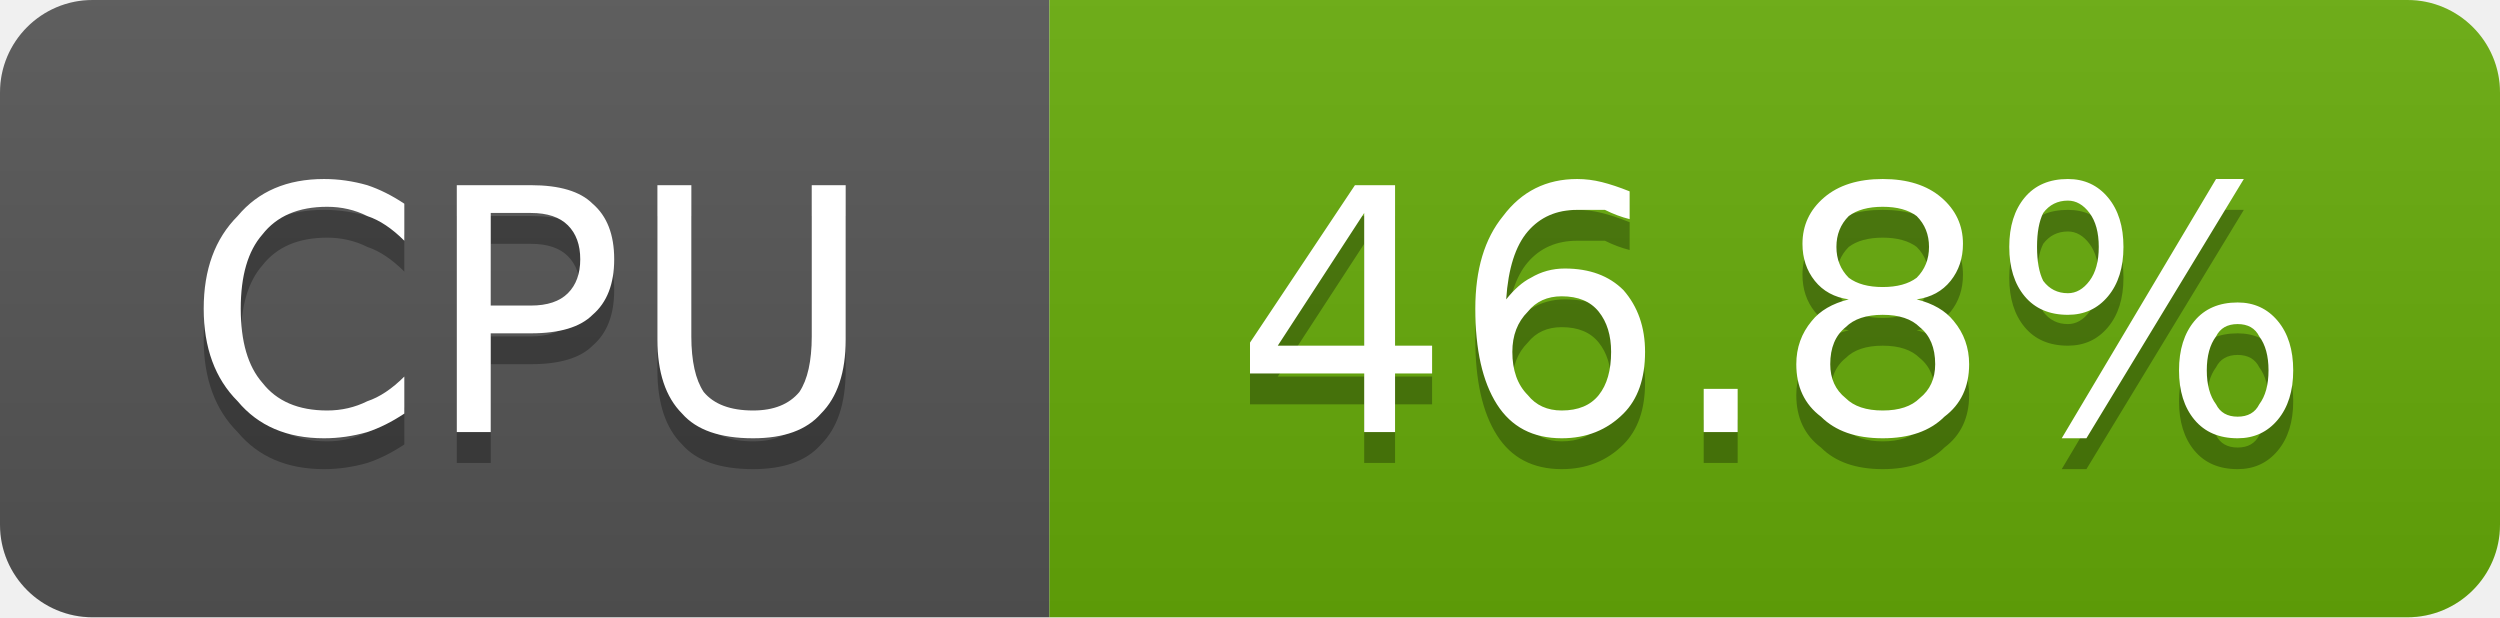
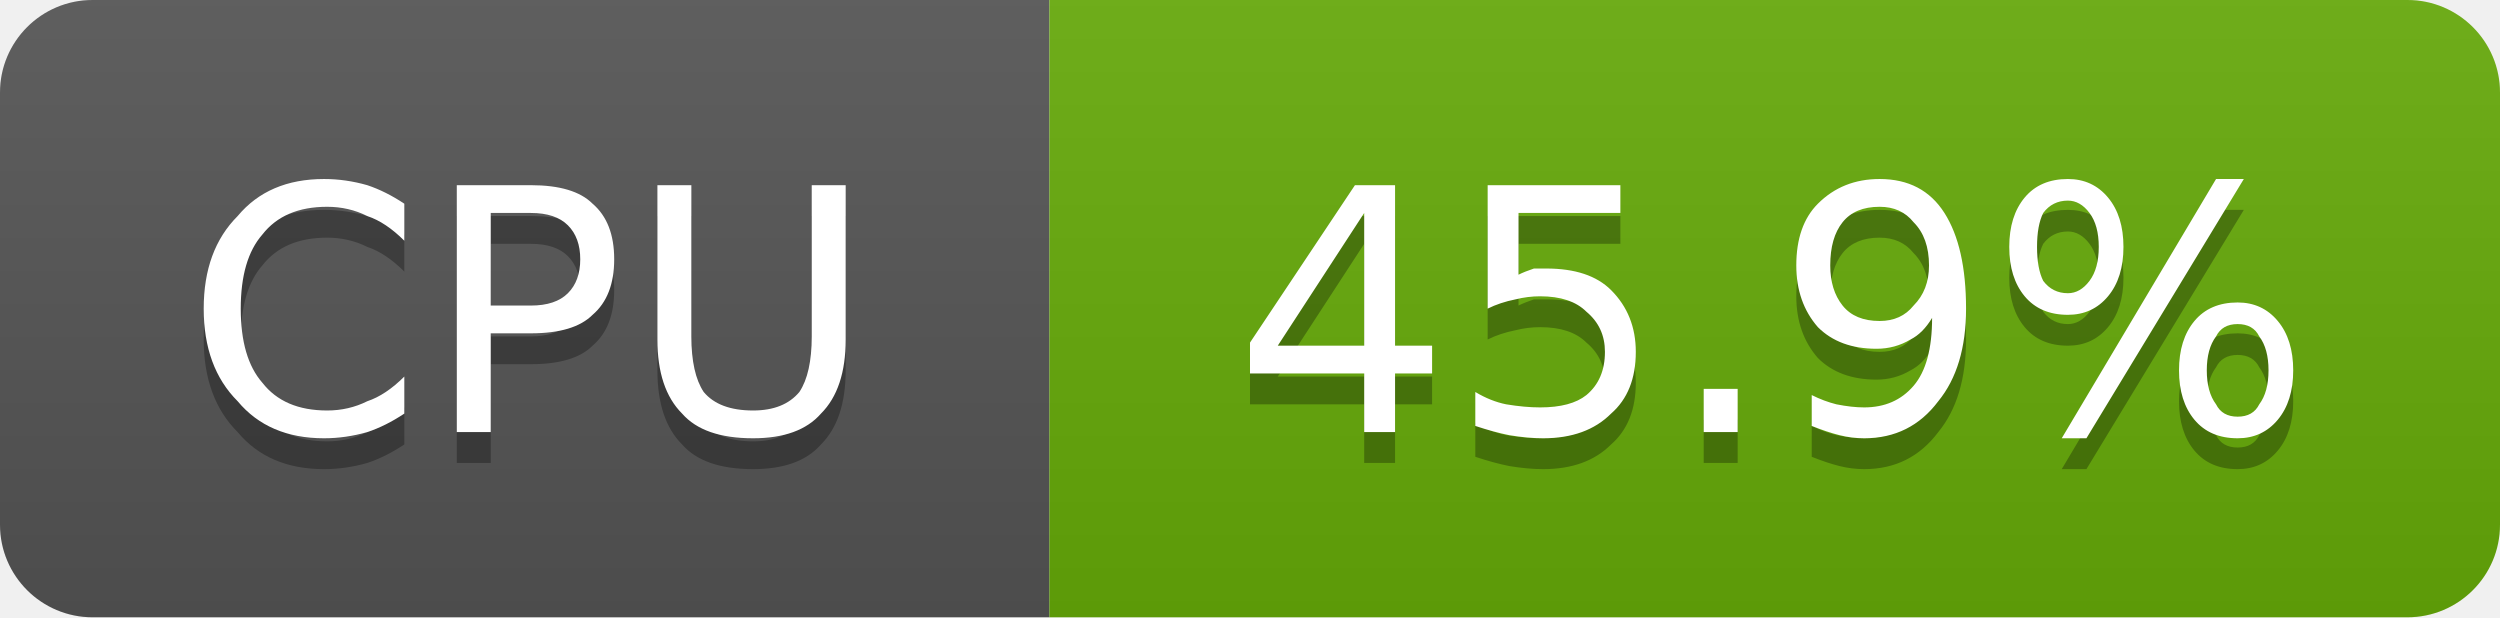
- <svg xmlns="http://www.w3.org/2000/svg" width="81" height="20" viewBox="0 0 81 20" role="img" aria-label="CPU: 46.8%">
+ <svg xmlns="http://www.w3.org/2000/svg" width="81" height="20" viewBox="0 0 81 20" role="img" aria-label="CPU: 45.9%">
  <linearGradient id="g-cluster_cpu_usage" x2="0" y2="100%">
    <stop offset="0" stop-color="#bbb" stop-opacity=".1" />
    <stop offset="1" stop-opacity=".1" />
  </linearGradient>
  <clipPath id="r-cluster_cpu_usage">
    <rect width="81" height="20" rx="3" fill="#fff" />
  </clipPath>
  <g clip-path="url(#r-cluster_cpu_usage)">
    <rect width="34" height="20" fill="#555" />
    <rect x="34" width="47" height="20" fill="#67ac09" />
    <rect width="81" height="20" fill="url(#g-cluster_cpu_usage)" />
    <path transform="translate(0 1)" fill="#010101" fill-opacity=".3" d="M13.1 6.6L13.1 7.8Q12.5 7.2 11.9 7.0Q11.3 6.7 10.6 6.7Q9.2 6.7 8.5 7.6Q7.8 8.4 7.8 10.0Q7.8 11.6 8.5 12.4Q9.2 13.3 10.6 13.3Q11.3 13.3 11.9 13.0Q12.5 12.8 13.1 12.2L13.1 13.4Q12.5 13.8 11.9 14.0Q11.2 14.2 10.5 14.2Q8.7 14.2 7.7 13.0Q6.6 11.9 6.6 10.0Q6.6 8.1 7.7 7.0Q8.7 5.8 10.5 5.8Q11.2 5.8 11.9 6.0Q12.5 6.2 13.1 6.6ZM15.9 6.9L15.9 9.9L17.2 9.9Q18.0 9.9 18.4 9.5Q18.8 9.1 18.8 8.4Q18.8 7.7 18.4 7.3Q18.0 6.9 17.2 6.9L15.9 6.9ZM14.8 6.0L17.2 6.0Q18.6 6.0 19.2 6.6Q19.9 7.2 19.9 8.4Q19.9 9.6 19.2 10.2Q18.6 10.8 17.2 10.8L15.9 10.8L15.9 14.0L14.8 14.0L14.8 6.0ZM21.3 6.0L22.4 6.0L22.4 10.9Q22.4 12.1 22.8 12.7Q23.3 13.3 24.4 13.3Q25.4 13.3 25.9 12.7Q26.3 12.1 26.3 10.9L26.3 6.0L27.4 6.0L27.4 11.0Q27.4 12.6 26.6 13.4Q25.9 14.2 24.4 14.2Q22.8 14.2 22.1 13.4Q21.3 12.6 21.3 11.0L21.3 6.0Z" />
    <path fill="#fff" d="M13.1 6.6L13.1 7.8Q12.5 7.2 11.9 7.0Q11.3 6.7 10.6 6.7Q9.2 6.7 8.5 7.6Q7.8 8.4 7.8 10.0Q7.8 11.6 8.5 12.4Q9.2 13.3 10.6 13.3Q11.3 13.3 11.9 13.0Q12.5 12.8 13.1 12.2L13.1 13.4Q12.5 13.8 11.9 14.0Q11.2 14.2 10.5 14.2Q8.7 14.2 7.7 13.0Q6.6 11.9 6.6 10.0Q6.6 8.1 7.7 7.0Q8.7 5.8 10.5 5.8Q11.2 5.8 11.9 6.0Q12.5 6.2 13.1 6.6ZM15.9 6.9L15.9 9.9L17.2 9.9Q18.0 9.9 18.4 9.5Q18.8 9.1 18.8 8.4Q18.8 7.7 18.4 7.3Q18.0 6.9 17.2 6.9L15.9 6.9ZM14.8 6.0L17.2 6.0Q18.6 6.0 19.2 6.6Q19.9 7.2 19.9 8.4Q19.9 9.6 19.2 10.2Q18.6 10.8 17.2 10.8L15.9 10.8L15.9 14.0L14.8 14.0L14.8 6.0ZM21.3 6.0L22.4 6.0L22.4 10.9Q22.4 12.1 22.8 12.7Q23.3 13.3 24.4 13.3Q25.4 13.3 25.9 12.7Q26.3 12.1 26.3 10.9L26.3 6.0L27.4 6.0L27.4 11.0Q27.4 12.6 26.6 13.4Q25.9 14.2 24.4 14.2Q22.8 14.2 22.1 13.4Q21.3 12.6 21.3 11.0L21.3 6.0Z" />
-     <path transform="translate(0 1)" fill="#010101" fill-opacity=".3" d="M44.2 6.9L41.4 11.2L44.2 11.2L44.2 6.9ZM43.9 6.0L45.2 6.0L45.2 11.2L46.4 11.2L46.4 12.1L45.2 12.1L45.2 14.0L44.2 14.0L44.2 12.1L40.5 12.1L40.5 11.1L43.9 6.0ZM50.6 9.6Q49.9 9.6 49.5 10.1Q49.0 10.6 49.0 11.4Q49.0 12.3 49.5 12.8Q49.9 13.3 50.6 13.3Q51.4 13.3 51.8 12.8Q52.2 12.3 52.2 11.4Q52.2 10.6 51.8 10.1Q51.4 9.6 50.6 9.6ZM52.8 6.2L52.8 7.1Q52.4 7.0 52.0 6.8Q51.5 6.8 51.1 6.8Q50.1 6.8 49.5 7.5Q48.9 8.2 48.8 9.7Q49.2 9.2 49.6 9.0Q50.1 8.7 50.7 8.7Q51.9 8.7 52.6 9.4Q53.3 10.2 53.3 11.4Q53.3 12.7 52.6 13.4Q51.8 14.2 50.6 14.2Q49.2 14.2 48.5 13.1Q47.8 12.0 47.8 10.0Q47.8 8.1 48.7 7.0Q49.6 5.8 51.1 5.8Q51.5 5.8 51.9 5.9Q52.3 6.0 52.8 6.2ZM55.2 12.6L56.3 12.6L56.3 14.0L55.2 14.0L55.2 12.6ZM61.0 10.2Q60.2 10.2 59.8 10.6Q59.3 11.0 59.3 11.8Q59.3 12.5 59.8 12.9Q60.2 13.3 61.0 13.3Q61.8 13.3 62.2 12.9Q62.7 12.5 62.7 11.8Q62.7 11.0 62.2 10.6Q61.8 10.2 61.0 10.2ZM59.9 9.7Q59.2 9.6 58.8 9.1Q58.4 8.6 58.4 7.9Q58.4 7.0 59.1 6.4Q59.8 5.8 61.0 5.8Q62.2 5.8 62.9 6.4Q63.6 7.0 63.6 7.9Q63.6 8.6 63.2 9.1Q62.8 9.6 62.1 9.7Q62.9 9.9 63.3 10.4Q63.8 11.0 63.8 11.8Q63.8 12.9 63.0 13.5Q62.3 14.2 61.0 14.2Q59.7 14.2 59.0 13.5Q58.2 12.9 58.2 11.8Q58.2 11.0 58.7 10.4Q59.1 9.9 59.9 9.7ZM59.5 8.0Q59.5 8.6 59.9 9.0Q60.3 9.3 61.0 9.3Q61.7 9.3 62.1 9.0Q62.5 8.6 62.5 8.0Q62.5 7.4 62.1 7.0Q61.7 6.7 61.0 6.7Q60.3 6.7 59.9 7.0Q59.5 7.4 59.5 8.0ZM72.5 10.5Q72.0 10.5 71.8 10.9Q71.5 11.3 71.5 12.0Q71.5 12.7 71.8 13.1Q72.0 13.5 72.5 13.5Q73.0 13.5 73.2 13.1Q73.5 12.7 73.5 12.0Q73.5 11.3 73.2 10.9Q73.0 10.5 72.5 10.5ZM72.5 9.8Q73.3 9.8 73.8 10.4Q74.3 11.0 74.3 12.0Q74.3 13.0 73.8 13.6Q73.3 14.2 72.5 14.2Q71.6 14.2 71.1 13.6Q70.6 13.0 70.6 12.0Q70.6 11.0 71.1 10.4Q71.6 9.8 72.5 9.8ZM67.0 6.5Q66.5 6.5 66.2 6.9Q66.0 7.3 66.0 8.0Q66.0 8.7 66.2 9.1Q66.5 9.5 67.0 9.5Q67.4 9.5 67.7 9.1Q68.0 8.7 68.0 8.0Q68.0 7.3 67.7 6.9Q67.4 6.5 67.0 6.5ZM71.8 5.8L72.7 5.8L67.6 14.2L66.8 14.2L71.8 5.8ZM67.0 5.8Q67.8 5.8 68.3 6.4Q68.8 7.0 68.8 8.0Q68.8 9.0 68.3 9.6Q67.8 10.2 67.0 10.2Q66.1 10.2 65.6 9.6Q65.1 9.0 65.1 8.0Q65.1 7.0 65.6 6.4Q66.1 5.8 67.0 5.8Z" />
-     <path fill="#fff" d="M44.2 6.9L41.4 11.2L44.2 11.2L44.2 6.9ZM43.9 6.0L45.2 6.0L45.2 11.2L46.4 11.2L46.4 12.1L45.2 12.1L45.2 14.0L44.2 14.0L44.2 12.1L40.5 12.1L40.5 11.1L43.9 6.0ZM50.6 9.6Q49.9 9.6 49.5 10.1Q49.0 10.6 49.0 11.4Q49.0 12.3 49.5 12.8Q49.9 13.3 50.6 13.3Q51.4 13.3 51.8 12.8Q52.2 12.3 52.2 11.4Q52.2 10.6 51.8 10.1Q51.4 9.6 50.6 9.6ZM52.8 6.2L52.8 7.1Q52.4 7.0 52.0 6.8Q51.5 6.8 51.1 6.8Q50.1 6.8 49.5 7.5Q48.9 8.2 48.8 9.7Q49.2 9.2 49.6 9.0Q50.1 8.7 50.7 8.7Q51.9 8.7 52.6 9.4Q53.3 10.2 53.3 11.4Q53.3 12.7 52.6 13.4Q51.8 14.2 50.6 14.2Q49.2 14.2 48.5 13.1Q47.8 12.0 47.8 10.0Q47.8 8.1 48.7 7.0Q49.6 5.8 51.1 5.8Q51.5 5.8 51.9 5.9Q52.3 6.0 52.8 6.2ZM55.2 12.6L56.3 12.6L56.3 14.0L55.2 14.0L55.2 12.6ZM61.0 10.2Q60.2 10.2 59.8 10.6Q59.3 11.0 59.3 11.8Q59.3 12.5 59.8 12.9Q60.2 13.3 61.0 13.3Q61.8 13.3 62.2 12.9Q62.7 12.5 62.7 11.8Q62.7 11.0 62.2 10.6Q61.8 10.2 61.0 10.2ZM59.9 9.7Q59.2 9.6 58.8 9.1Q58.4 8.6 58.4 7.9Q58.4 7.0 59.1 6.4Q59.8 5.8 61.0 5.8Q62.2 5.8 62.9 6.4Q63.6 7.0 63.6 7.9Q63.6 8.6 63.2 9.1Q62.8 9.6 62.1 9.7Q62.9 9.9 63.3 10.4Q63.8 11.0 63.8 11.8Q63.8 12.9 63.0 13.5Q62.3 14.2 61.0 14.2Q59.7 14.2 59.0 13.5Q58.2 12.9 58.2 11.8Q58.2 11.0 58.7 10.4Q59.1 9.9 59.9 9.7ZM59.5 8.0Q59.5 8.6 59.9 9.0Q60.3 9.3 61.0 9.3Q61.7 9.3 62.1 9.0Q62.5 8.6 62.5 8.0Q62.5 7.4 62.1 7.0Q61.7 6.7 61.0 6.7Q60.3 6.7 59.9 7.0Q59.5 7.4 59.5 8.0ZM72.5 10.5Q72.0 10.5 71.8 10.9Q71.5 11.3 71.5 12.0Q71.5 12.7 71.8 13.1Q72.0 13.5 72.5 13.5Q73.0 13.5 73.2 13.1Q73.5 12.7 73.5 12.0Q73.5 11.3 73.2 10.9Q73.0 10.5 72.5 10.5ZM72.5 9.8Q73.3 9.8 73.8 10.4Q74.3 11.0 74.3 12.0Q74.3 13.0 73.8 13.6Q73.3 14.2 72.5 14.2Q71.6 14.2 71.1 13.6Q70.6 13.0 70.6 12.0Q70.6 11.0 71.1 10.4Q71.6 9.8 72.5 9.8ZM67.0 6.5Q66.5 6.5 66.2 6.9Q66.0 7.3 66.0 8.0Q66.0 8.7 66.2 9.1Q66.5 9.5 67.0 9.5Q67.4 9.5 67.7 9.1Q68.0 8.7 68.0 8.0Q68.0 7.3 67.7 6.9Q67.4 6.5 67.0 6.5ZM71.8 5.8L72.7 5.8L67.6 14.2L66.8 14.2L71.8 5.8ZM67.0 5.8Q67.8 5.8 68.3 6.4Q68.8 7.0 68.8 8.0Q68.8 9.0 68.3 9.6Q67.8 10.2 67.0 10.2Q66.1 10.2 65.6 9.6Q65.1 9.0 65.1 8.0Q65.1 7.0 65.6 6.4Q66.1 5.8 67.0 5.8Z" />
+     <path transform="translate(0 1)" fill="#010101" fill-opacity=".3" d="M44.2 6.9L41.4 11.2L44.2 11.2L44.2 6.9ZM43.9 6.0L45.2 6.0L45.2 11.2L46.4 11.2L46.4 12.1L45.2 12.1L45.2 14.0L44.2 14.0L44.2 12.1L40.5 12.1L40.5 11.1L43.9 6.0ZM48.2 6.0L52.5 6.0L52.5 6.9L49.2 6.9L49.2 8.9Q49.4 8.8 49.7 8.7Q49.9 8.7 50.1 8.7Q51.5 8.7 52.2 9.4Q53.0 10.2 53.0 11.4Q53.0 12.7 52.2 13.4Q51.4 14.2 50.0 14.2Q49.5 14.2 48.9 14.1Q48.4 14.0 47.8 13.8L47.8 12.7Q48.3 13.0 48.8 13.1Q49.4 13.2 49.9 13.2Q50.9 13.2 51.4 12.8Q52.0 12.3 52.0 11.4Q52.0 10.6 51.4 10.1Q50.9 9.6 49.9 9.6Q49.5 9.6 49.1 9.7Q48.6 9.8 48.2 10.0L48.2 6.0ZM55.2 12.6L56.3 12.6L56.3 14.0L55.2 14.0L55.2 12.6ZM58.7 13.8L58.7 12.8Q59.1 13.0 59.5 13.1Q60.0 13.2 60.4 13.2Q61.4 13.2 62.0 12.5Q62.6 11.8 62.6 10.3Q62.3 10.8 61.9 11.0Q61.4 11.3 60.8 11.3Q59.6 11.3 58.9 10.6Q58.2 9.8 58.2 8.6Q58.2 7.3 58.9 6.6Q59.7 5.8 60.9 5.8Q62.3 5.8 63.0 6.9Q63.7 8.0 63.7 10.0Q63.7 11.9 62.8 13.0Q61.9 14.2 60.4 14.2Q60.0 14.2 59.6 14.1Q59.2 14.0 58.7 13.8ZM60.9 10.4Q61.6 10.4 62.0 9.9Q62.5 9.4 62.5 8.6Q62.5 7.7 62.0 7.2Q61.6 6.7 60.9 6.7Q60.1 6.7 59.7 7.2Q59.3 7.7 59.3 8.6Q59.3 9.4 59.7 9.9Q60.1 10.4 60.9 10.4ZM72.5 10.5Q72.0 10.5 71.8 10.9Q71.5 11.3 71.5 12.0Q71.5 12.7 71.8 13.1Q72.0 13.5 72.5 13.5Q73.0 13.5 73.2 13.1Q73.5 12.7 73.5 12.0Q73.5 11.3 73.2 10.9Q73.0 10.5 72.5 10.5ZM72.5 9.8Q73.3 9.8 73.8 10.4Q74.3 11.0 74.3 12.0Q74.3 13.0 73.8 13.6Q73.3 14.2 72.5 14.2Q71.6 14.2 71.1 13.6Q70.6 13.0 70.6 12.0Q70.6 11.0 71.1 10.4Q71.6 9.8 72.5 9.8ZM67.0 6.5Q66.5 6.5 66.2 6.9Q66.0 7.3 66.0 8.0Q66.0 8.7 66.2 9.1Q66.5 9.5 67.0 9.5Q67.4 9.5 67.7 9.1Q68.0 8.7 68.0 8.0Q68.0 7.3 67.7 6.9Q67.4 6.5 67.0 6.5ZM71.8 5.8L72.7 5.8L67.6 14.2L66.8 14.2L71.8 5.8ZM67.0 5.8Q67.8 5.8 68.3 6.4Q68.8 7.0 68.8 8.0Q68.8 9.0 68.3 9.6Q67.8 10.2 67.0 10.2Q66.1 10.2 65.6 9.6Q65.1 9.0 65.1 8.0Q65.1 7.0 65.6 6.4Q66.1 5.8 67.0 5.8Z" />
+     <path fill="#fff" d="M44.2 6.9L41.4 11.2L44.2 11.2L44.2 6.9ZM43.9 6.0L45.2 6.0L45.2 11.2L46.4 11.2L46.4 12.1L45.2 12.1L45.2 14.0L44.2 14.0L44.2 12.1L40.5 12.1L40.5 11.1L43.9 6.0ZM48.2 6.0L52.5 6.0L52.5 6.9L49.2 6.9L49.2 8.9Q49.4 8.8 49.7 8.7Q49.9 8.7 50.1 8.7Q51.5 8.7 52.2 9.4Q53.0 10.2 53.0 11.4Q53.0 12.7 52.2 13.4Q51.4 14.2 50.0 14.2Q49.5 14.2 48.9 14.1Q48.4 14.0 47.8 13.8L47.8 12.7Q48.3 13.0 48.8 13.1Q49.4 13.2 49.9 13.2Q50.9 13.2 51.4 12.8Q52.0 12.3 52.0 11.4Q52.0 10.6 51.4 10.1Q50.9 9.6 49.9 9.6Q49.5 9.6 49.1 9.7Q48.6 9.8 48.2 10.0L48.2 6.0ZM55.2 12.6L56.3 12.6L56.3 14.0L55.2 14.0L55.2 12.6ZM58.7 13.8L58.7 12.8Q59.1 13.0 59.5 13.1Q60.0 13.2 60.4 13.2Q61.4 13.2 62.0 12.5Q62.6 11.8 62.6 10.3Q62.3 10.8 61.9 11.0Q61.4 11.3 60.8 11.3Q59.6 11.3 58.9 10.6Q58.2 9.8 58.2 8.6Q58.2 7.3 58.9 6.6Q59.7 5.8 60.9 5.8Q62.3 5.8 63.0 6.9Q63.7 8.0 63.7 10.0Q63.7 11.9 62.8 13.0Q61.9 14.2 60.4 14.2Q60.0 14.2 59.6 14.1Q59.2 14.0 58.7 13.8ZM60.9 10.4Q61.6 10.4 62.0 9.9Q62.5 9.4 62.5 8.6Q62.5 7.7 62.0 7.2Q61.6 6.7 60.9 6.7Q60.1 6.7 59.7 7.2Q59.3 7.7 59.3 8.6Q59.3 9.4 59.7 9.9Q60.1 10.4 60.9 10.4ZM72.5 10.5Q72.0 10.5 71.8 10.9Q71.5 11.3 71.5 12.0Q71.5 12.7 71.8 13.1Q72.0 13.5 72.5 13.5Q73.0 13.5 73.2 13.1Q73.5 12.7 73.5 12.0Q73.5 11.3 73.2 10.9Q73.0 10.5 72.5 10.5ZM72.5 9.8Q73.3 9.8 73.8 10.4Q74.3 11.0 74.3 12.0Q74.3 13.0 73.8 13.6Q73.3 14.2 72.5 14.2Q71.6 14.2 71.1 13.6Q70.6 13.0 70.6 12.0Q70.6 11.0 71.1 10.4Q71.6 9.8 72.5 9.8ZM67.0 6.5Q66.5 6.5 66.2 6.9Q66.0 7.3 66.0 8.0Q66.0 8.7 66.2 9.1Q66.5 9.5 67.0 9.5Q67.4 9.5 67.7 9.1Q68.0 8.7 68.0 8.0Q68.0 7.3 67.7 6.9Q67.4 6.5 67.0 6.5ZM71.8 5.8L72.7 5.8L67.6 14.2L66.8 14.2L71.8 5.8ZM67.0 5.8Q67.8 5.8 68.3 6.4Q68.8 7.0 68.8 8.0Q68.8 9.0 68.3 9.6Q67.8 10.2 67.0 10.2Q66.1 10.2 65.6 9.6Q65.1 9.0 65.1 8.0Q65.1 7.0 65.6 6.4Q66.1 5.8 67.0 5.8Z" />
  </g>
</svg>
